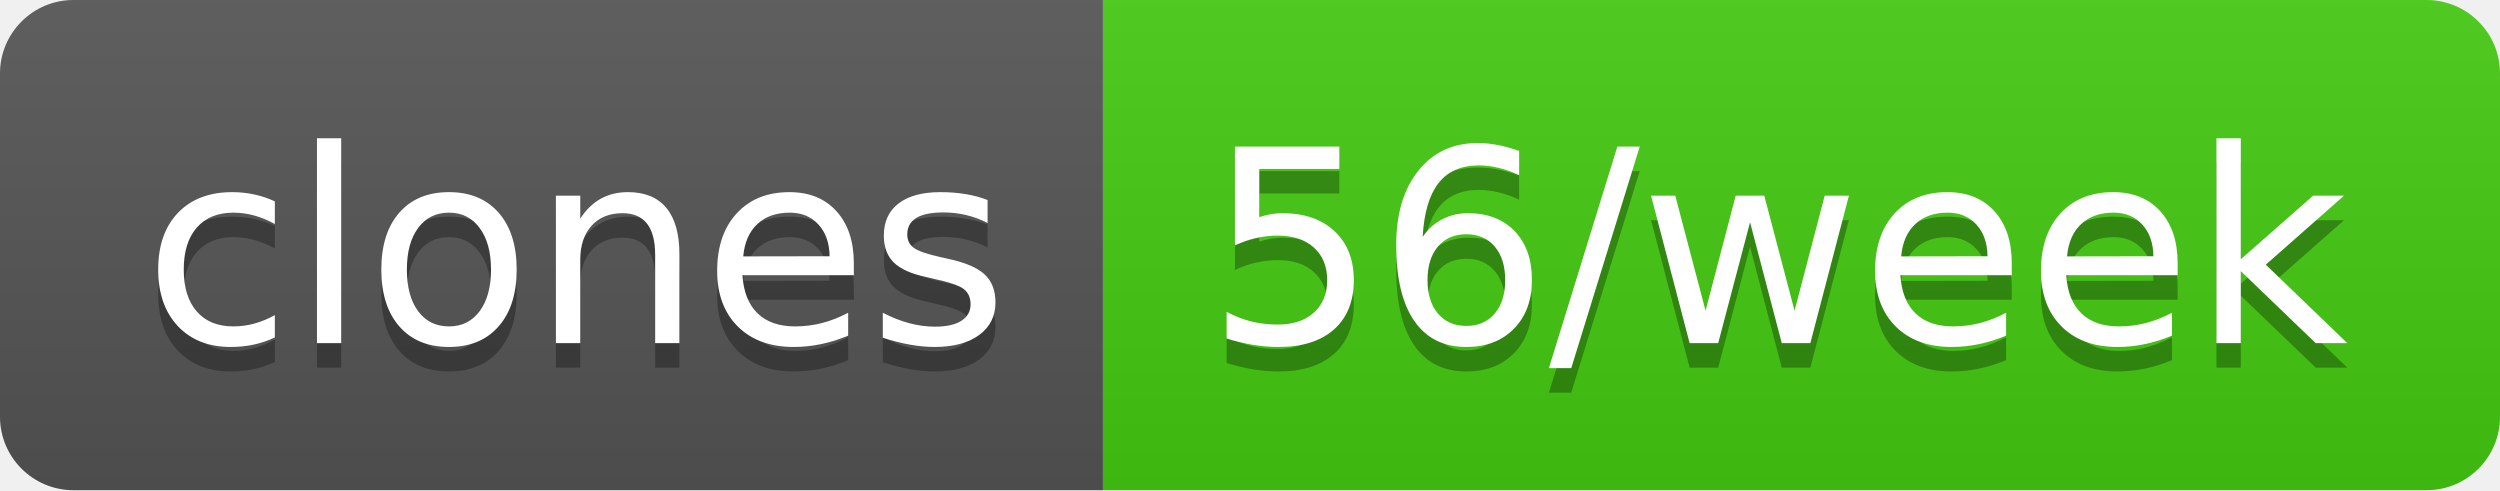
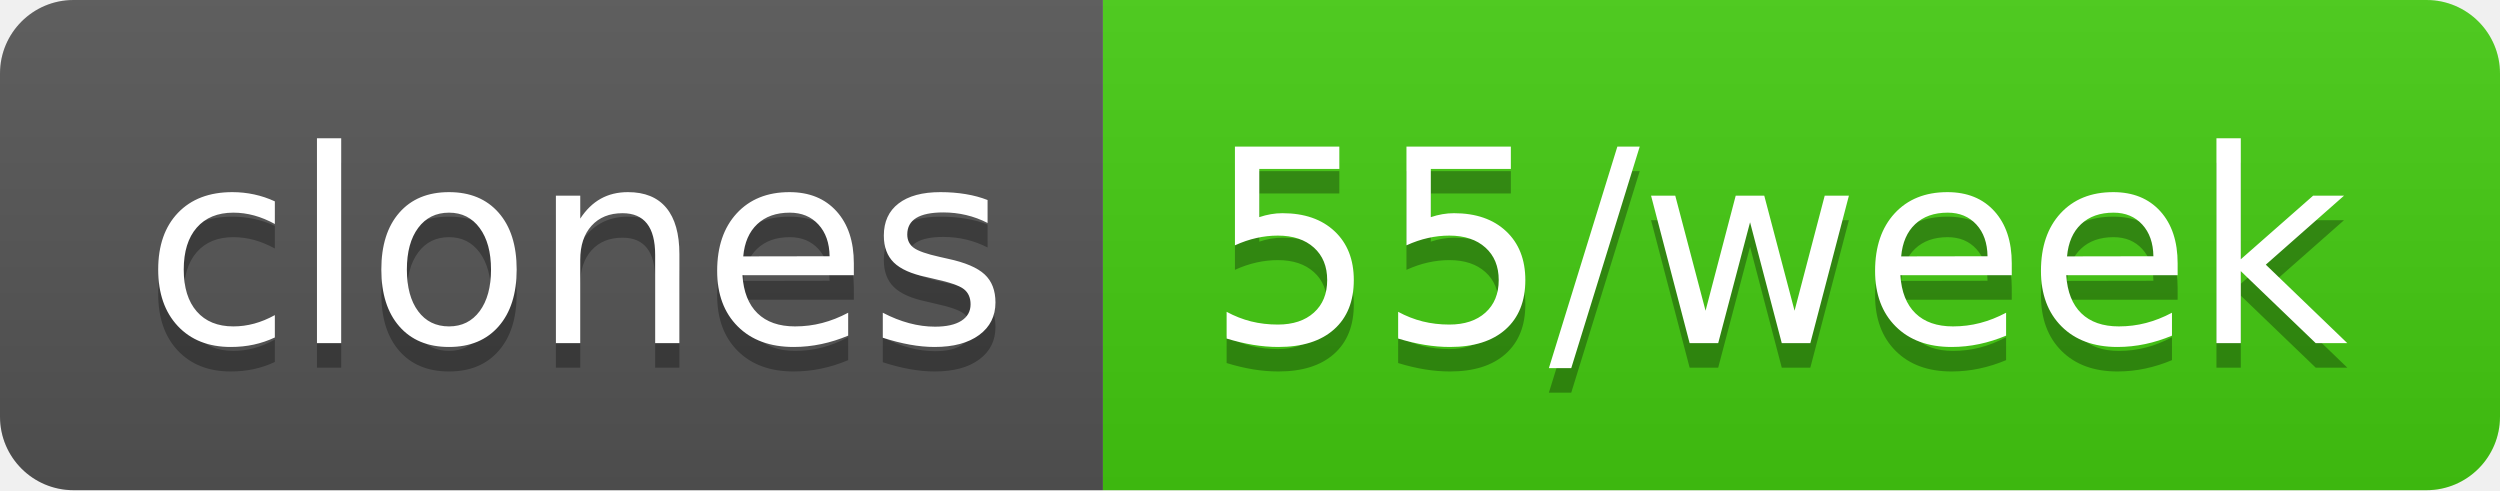
- <svg xmlns="http://www.w3.org/2000/svg" width="102" height="20" role="img" aria-label="clones: 56/week">
+ <svg xmlns="http://www.w3.org/2000/svg" width="102" height="20" role="img" aria-label="clones: 55/week">
  <linearGradient id="s" x2="0" y2="100%">
    <stop offset="0" stop-color="#bbb" stop-opacity=".1" />
    <stop offset="1" stop-opacity=".1" />
  </linearGradient>
  <clipPath id="r">
    <rect width="102" height="20" rx="3" fill="#fff" />
  </clipPath>
  <g clip-path="url(#r)">
    <rect width="45" height="20" fill="#555" />
    <rect x="45" width="57" height="20" fill="#4c1" />
    <rect width="102" height="20" fill="url(#s)" />
  </g>
  <g fill="#fff" text-anchor="middle" font-family="Verdana,Geneva,DejaVu Sans,sans-serif" text-rendering="geometricPrecision" font-size="110">
    <text aria-hidden="true" x="235" y="150" fill="#010101" fill-opacity=".3" transform="scale(.1)" textLength="350">clones</text>
    <text x="235" y="140" transform="scale(.1)" fill="#fff" textLength="350">clones</text>
-     <text aria-hidden="true" x="725" y="150" fill="#010101" fill-opacity=".3" transform="scale(.1)" textLength="470">56/week</text>
-     <text x="725" y="140" transform="scale(.1)" fill="#fff" textLength="470">56/week</text>
+     <text aria-hidden="true" x="725" y="150" fill="#010101" fill-opacity=".3" transform="scale(.1)" textLength="470">55/week</text>
+     <text x="725" y="140" transform="scale(.1)" fill="#fff" textLength="470">55/week</text>
  </g>
</svg>
